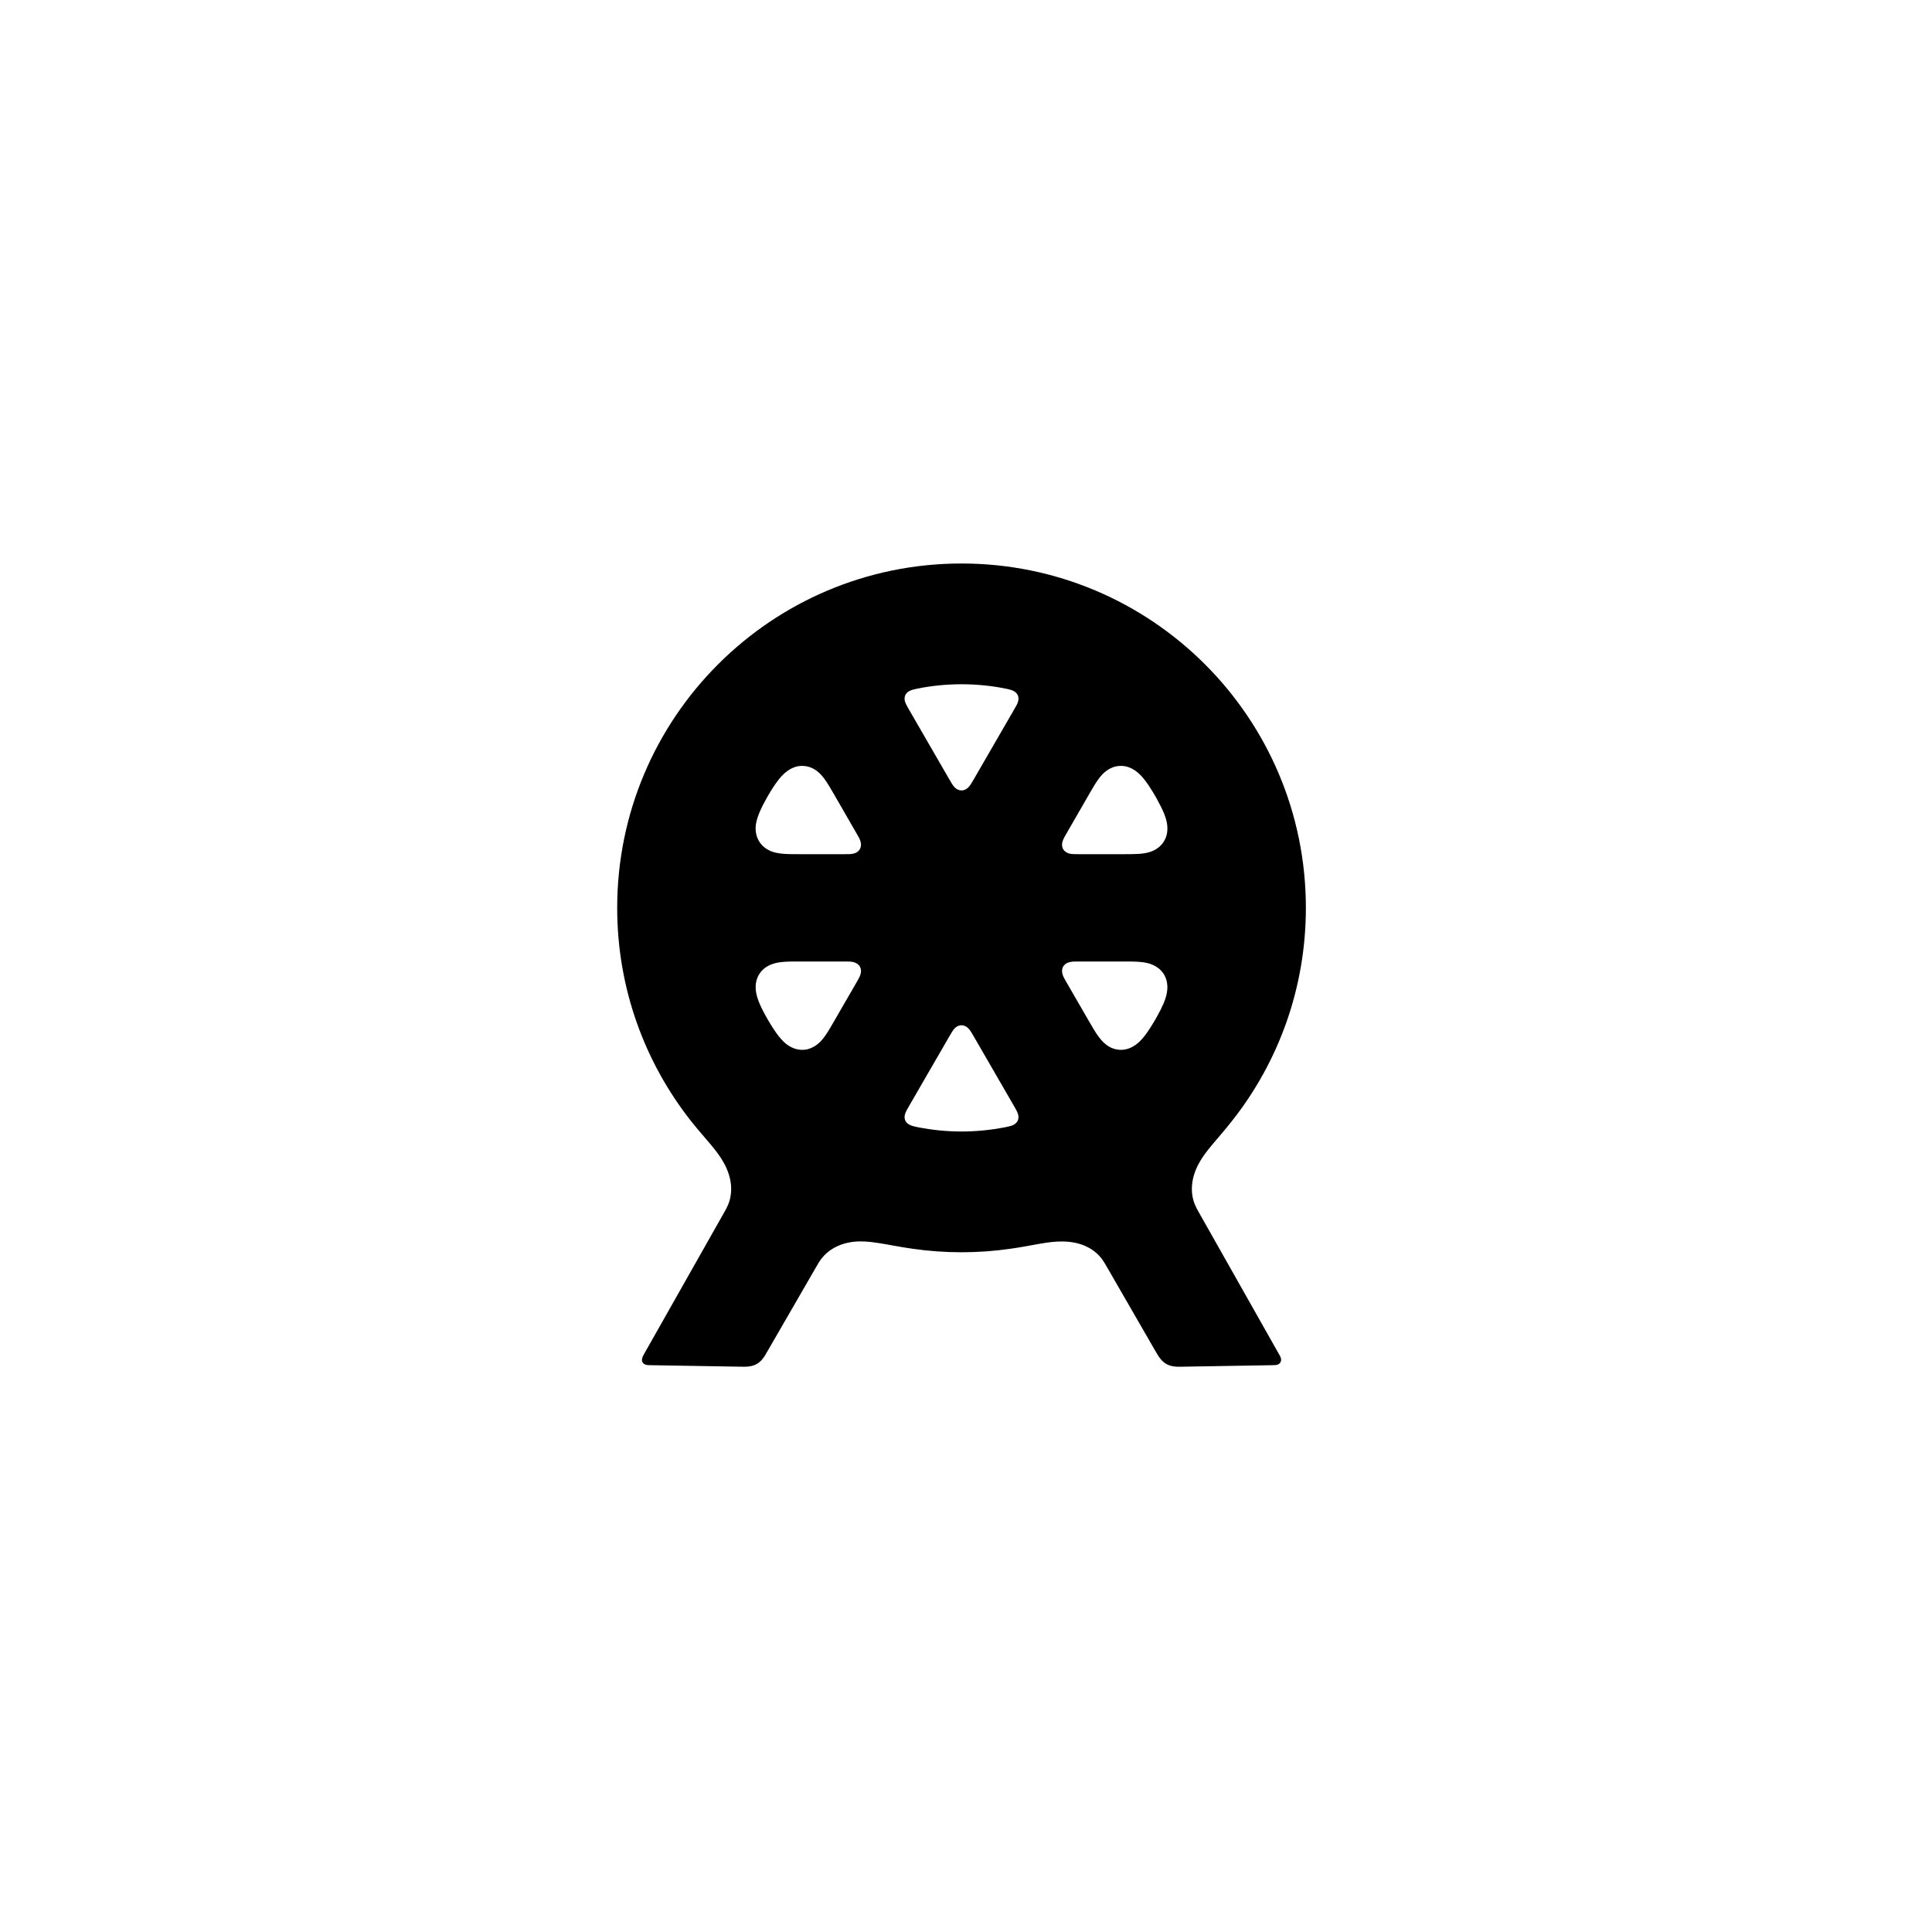
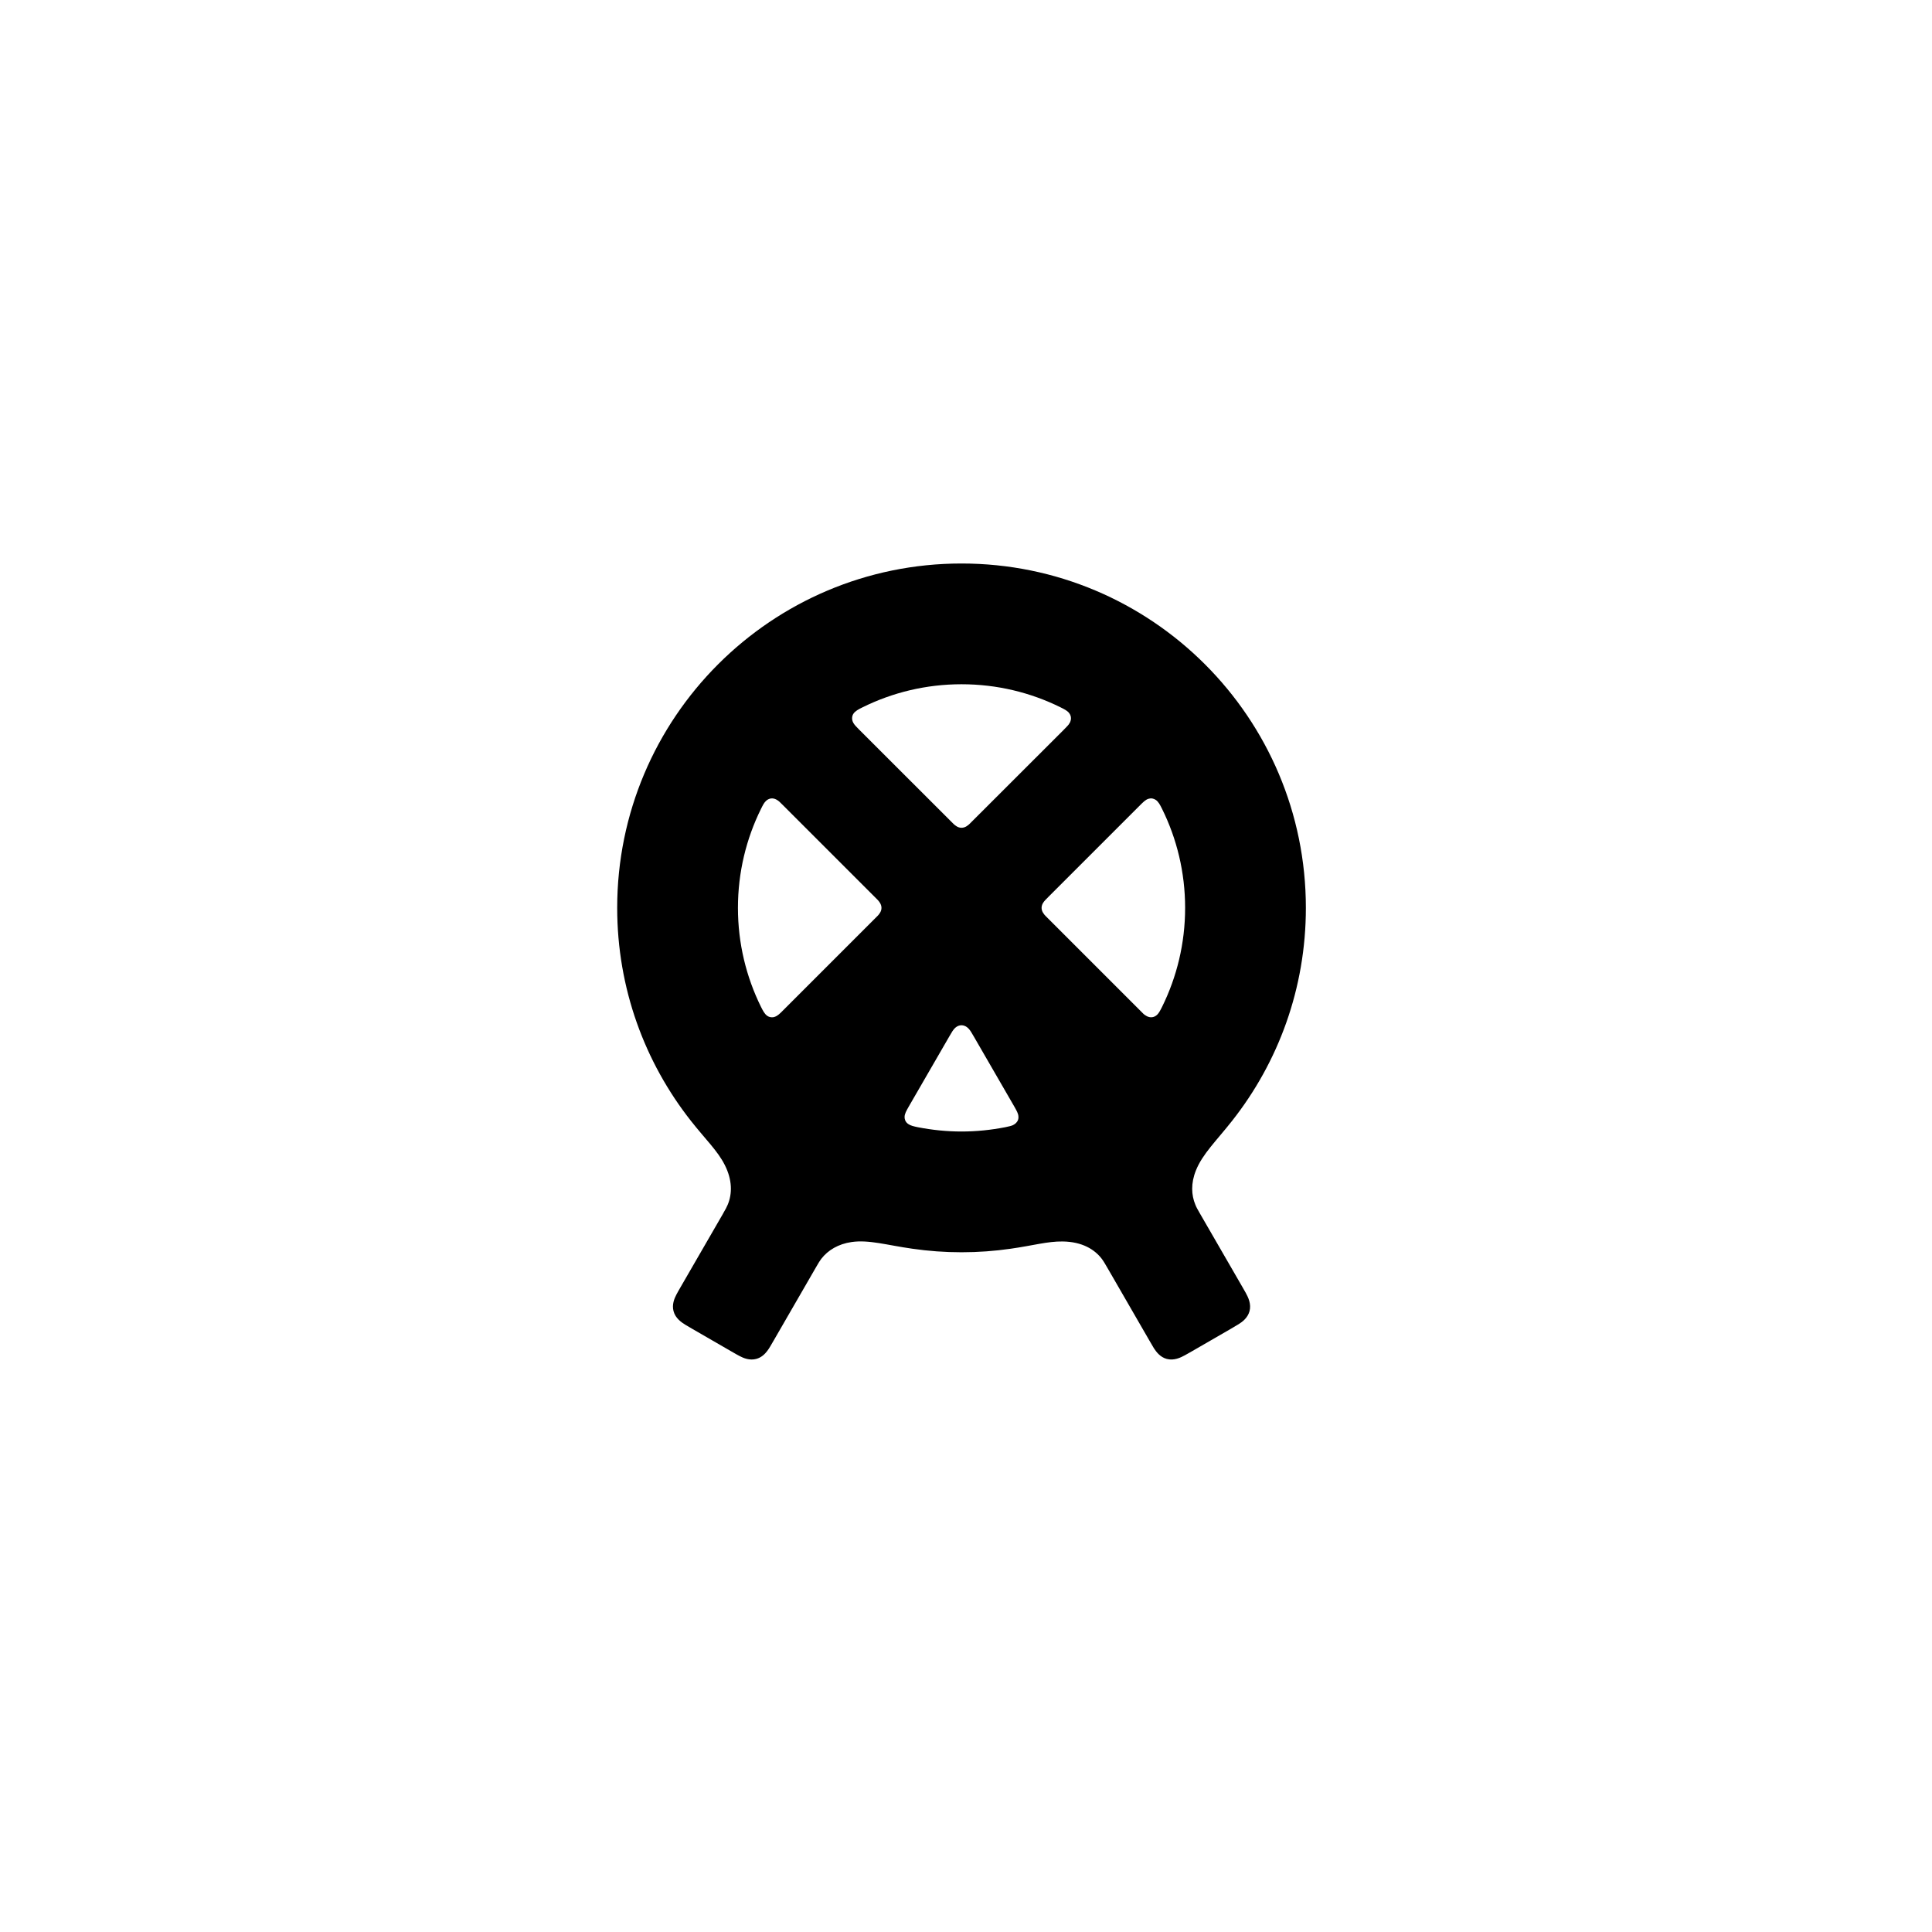
<svg xmlns="http://www.w3.org/2000/svg" viewBox="0 0 24 24" width="24" height="24">
-   <path fill-rule="evenodd" d="M7.667 11.278C7.667 8.915 9.582 7 11.944 7C14.307 7 16.222 8.915 16.222 11.278C16.222 12.279 15.878 13.201 15.301 13.929C15.122 14.157 14.979 14.29 14.889 14.459C14.788 14.65 14.787 14.825 14.843 14.963C14.857 14.996 14.872 15.025 14.893 15.061C14.894 15.064 14.897 15.067 14.902 15.077L15.882 16.811C15.898 16.838 15.907 16.854 15.911 16.87C15.917 16.891 15.915 16.909 15.906 16.923C15.898 16.937 15.884 16.949 15.864 16.954C15.847 16.958 15.828 16.959 15.798 16.959L14.722 16.977C14.672 16.978 14.647 16.979 14.625 16.978C14.576 16.976 14.531 16.968 14.489 16.944C14.444 16.919 14.412 16.88 14.385 16.837C14.375 16.821 14.363 16.801 14.34 16.761L13.754 15.745C13.745 15.73 13.741 15.724 13.738 15.718C13.721 15.688 13.706 15.663 13.687 15.638C13.598 15.521 13.443 15.425 13.201 15.422C13.014 15.419 12.832 15.473 12.556 15.512C12.356 15.541 12.152 15.556 11.944 15.556C11.737 15.556 11.533 15.541 11.333 15.512C11.015 15.467 10.794 15.398 10.578 15.429C10.415 15.453 10.286 15.529 10.202 15.638C10.182 15.665 10.166 15.691 10.148 15.723C10.145 15.728 10.141 15.734 10.135 15.745L9.548 16.761C9.523 16.805 9.511 16.826 9.499 16.845C9.472 16.886 9.442 16.921 9.4 16.944C9.355 16.97 9.306 16.977 9.255 16.978C9.235 16.978 9.213 16.978 9.167 16.977L8.091 16.959C8.06 16.959 8.042 16.959 8.026 16.954C8.005 16.949 7.991 16.938 7.982 16.923C7.974 16.909 7.972 16.891 7.978 16.871C7.982 16.854 7.991 16.838 8.006 16.811L8.987 15.077C8.992 15.068 8.995 15.063 8.997 15.06C9.017 15.024 9.032 14.996 9.046 14.963C9.101 14.826 9.103 14.647 8.992 14.446C8.902 14.282 8.763 14.151 8.587 13.93C8.011 13.201 7.667 12.279 7.667 11.278ZM11.944 14.056C12.13 14.056 12.311 14.037 12.486 14.003C12.53 13.994 12.552 13.989 12.568 13.983C12.613 13.967 12.634 13.941 12.644 13.918C12.651 13.9 12.653 13.88 12.651 13.863C12.647 13.828 12.628 13.795 12.6 13.746L12.097 12.876C12.071 12.831 12.055 12.803 12.035 12.781C12.003 12.746 11.97 12.736 11.944 12.736C11.918 12.736 11.891 12.746 11.867 12.767C11.841 12.79 11.822 12.824 11.792 12.876L11.289 13.746C11.273 13.774 11.263 13.791 11.257 13.804C11.246 13.826 11.226 13.872 11.245 13.918C11.252 13.934 11.263 13.948 11.279 13.96C11.308 13.982 11.347 13.992 11.403 14.003C11.578 14.037 11.759 14.056 11.944 14.056ZM13.948 11.944L13.405 11.944C13.353 11.944 13.32 11.944 13.292 11.951C13.245 11.961 13.22 11.985 13.207 12.007C13.193 12.032 13.188 12.065 13.199 12.102C13.207 12.131 13.224 12.161 13.252 12.209L13.523 12.678C13.613 12.834 13.677 12.945 13.78 13.003C13.811 13.021 13.854 13.037 13.904 13.041C13.971 13.046 14.04 13.026 14.102 12.983C14.17 12.937 14.235 12.859 14.323 12.713C14.342 12.683 14.36 12.651 14.377 12.62C14.445 12.497 14.473 12.425 14.487 12.372C14.52 12.246 14.493 12.154 14.452 12.093C14.419 12.044 14.372 12.009 14.321 11.986C14.227 11.944 14.115 11.944 13.948 11.944ZM13.523 9.877L13.252 10.347C13.226 10.391 13.21 10.42 13.201 10.448C13.186 10.493 13.194 10.526 13.207 10.549C13.222 10.574 13.248 10.594 13.285 10.604C13.315 10.611 13.349 10.611 13.405 10.611L13.948 10.611C14.106 10.611 14.207 10.611 14.295 10.58C14.357 10.558 14.413 10.52 14.452 10.462C14.492 10.403 14.511 10.327 14.498 10.238C14.488 10.165 14.455 10.077 14.377 9.936C14.36 9.904 14.342 9.873 14.323 9.842C14.255 9.729 14.209 9.673 14.178 9.639C14.077 9.531 13.978 9.509 13.904 9.515C13.843 9.519 13.792 9.542 13.753 9.569C13.666 9.629 13.61 9.726 13.523 9.877ZM11.944 8.5C11.759 8.5 11.578 8.518 11.403 8.553C11.343 8.565 11.306 8.574 11.279 8.595C11.267 8.604 11.254 8.618 11.245 8.638C11.238 8.655 11.236 8.672 11.237 8.687C11.24 8.724 11.26 8.759 11.289 8.81L11.792 9.68C11.818 9.725 11.834 9.753 11.854 9.775C11.886 9.81 11.919 9.819 11.944 9.819C11.974 9.819 12.004 9.807 12.031 9.779C12.052 9.757 12.069 9.728 12.097 9.68L12.6 8.81C12.616 8.782 12.626 8.764 12.633 8.751C12.643 8.73 12.663 8.683 12.644 8.638C12.636 8.621 12.624 8.606 12.608 8.594C12.579 8.573 12.541 8.564 12.486 8.553C12.311 8.518 12.13 8.5 11.944 8.5ZM9.941 10.611L10.484 10.611C10.536 10.611 10.569 10.611 10.597 10.605C10.644 10.595 10.669 10.571 10.681 10.549C10.696 10.523 10.701 10.491 10.69 10.454C10.682 10.424 10.665 10.395 10.637 10.347L10.366 9.877C10.282 9.732 10.229 9.64 10.151 9.58C10.106 9.545 10.049 9.519 9.985 9.515C9.925 9.51 9.857 9.525 9.789 9.572C9.714 9.623 9.647 9.708 9.566 9.842C9.547 9.873 9.529 9.904 9.512 9.936C9.431 10.083 9.396 10.178 9.388 10.259C9.381 10.338 9.4 10.407 9.437 10.462C9.47 10.512 9.517 10.547 9.568 10.57C9.662 10.611 9.774 10.611 9.941 10.611ZM10.366 12.678L10.637 12.209C10.663 12.164 10.679 12.136 10.688 12.108C10.703 12.063 10.694 12.029 10.682 12.007C10.667 11.982 10.641 11.962 10.604 11.952C10.574 11.944 10.54 11.944 10.484 11.944L9.941 11.944C9.781 11.944 9.676 11.944 9.585 11.979C9.527 12.001 9.474 12.038 9.437 12.093C9.398 12.15 9.381 12.222 9.389 12.301C9.397 12.38 9.43 12.473 9.512 12.62C9.529 12.651 9.547 12.683 9.566 12.713C9.65 12.852 9.71 12.923 9.766 12.968C9.836 13.023 9.913 13.046 9.985 13.041C10.045 13.037 10.097 13.013 10.136 12.986C10.223 12.927 10.279 12.829 10.366 12.678Z" />
+   <path fill-rule="evenodd" d="M7.667 11.278C7.667 8.915 9.582 7 11.944 7C14.307 7 16.222 8.915 16.222 11.278C16.222 12.277 15.88 13.195 15.306 13.923C15.111 14.171 14.937 14.336 14.856 14.54C14.792 14.699 14.799 14.845 14.849 14.965C14.862 14.998 14.878 15.026 14.899 15.062C14.901 15.065 14.903 15.069 14.908 15.078L15.431 15.983C15.455 16.024 15.467 16.046 15.476 16.062C15.506 16.116 15.546 16.2 15.522 16.288C15.5 16.37 15.434 16.42 15.389 16.448C15.367 16.462 15.337 16.48 15.29 16.507L14.8 16.79C14.758 16.814 14.737 16.826 14.72 16.835C14.666 16.865 14.583 16.905 14.494 16.881C14.413 16.86 14.363 16.793 14.334 16.748C14.32 16.726 14.303 16.696 14.276 16.649L13.754 15.745C13.745 15.73 13.741 15.724 13.738 15.718C13.721 15.688 13.706 15.663 13.687 15.638C13.598 15.521 13.443 15.425 13.201 15.422C13.014 15.419 12.832 15.473 12.556 15.512C12.356 15.541 12.152 15.556 11.944 15.556C11.737 15.556 11.533 15.541 11.333 15.512C11.015 15.467 10.794 15.398 10.578 15.429C10.415 15.453 10.286 15.529 10.202 15.638C10.182 15.665 10.166 15.691 10.148 15.723C10.145 15.728 10.141 15.734 10.135 15.745L9.613 16.649C9.575 16.715 9.554 16.752 9.531 16.782C9.503 16.819 9.459 16.864 9.394 16.881C9.313 16.903 9.236 16.871 9.189 16.846C9.165 16.834 9.136 16.817 9.089 16.79L8.599 16.507C8.557 16.483 8.535 16.47 8.519 16.46C8.466 16.428 8.39 16.376 8.367 16.288C8.345 16.206 8.377 16.13 8.402 16.083C8.414 16.059 8.431 16.03 8.458 15.983L8.981 15.078C8.986 15.069 8.988 15.064 8.99 15.061C9.011 15.026 9.026 14.998 9.04 14.965C9.097 14.829 9.098 14.658 9.003 14.471C8.914 14.295 8.765 14.155 8.583 13.924C8.009 13.195 7.667 12.277 7.667 11.278ZM11.944 14.056C12.13 14.056 12.311 14.037 12.486 14.003C12.533 13.993 12.561 13.987 12.583 13.977C12.616 13.961 12.634 13.939 12.644 13.918C12.651 13.901 12.653 13.884 12.651 13.867C12.649 13.831 12.628 13.796 12.6 13.746L12.097 12.876C12.071 12.831 12.055 12.803 12.035 12.781C12.003 12.746 11.97 12.736 11.944 12.736C11.918 12.736 11.891 12.746 11.867 12.767C11.841 12.79 11.822 12.824 11.792 12.876L11.289 13.746C11.259 13.799 11.237 13.836 11.237 13.877C11.237 13.889 11.239 13.903 11.245 13.918C11.253 13.937 11.267 13.953 11.286 13.965C11.313 13.983 11.349 13.992 11.403 14.003C11.578 14.037 11.759 14.056 11.944 14.056ZM14.722 11.278C14.722 10.837 14.619 10.419 14.436 10.049C14.41 9.996 14.389 9.958 14.358 9.937C14.345 9.928 14.33 9.922 14.314 9.919C14.294 9.916 14.277 9.92 14.263 9.924C14.229 9.936 14.201 9.964 14.159 10.006L13.023 11.142C13.004 11.161 12.993 11.172 12.985 11.181C12.966 11.201 12.939 11.234 12.939 11.278C12.939 11.323 12.968 11.357 12.988 11.378C12.996 11.386 13.006 11.397 13.023 11.413L14.159 12.549C14.18 12.571 14.196 12.586 14.207 12.597C14.224 12.611 14.264 12.643 14.314 12.636C14.337 12.633 14.359 12.621 14.376 12.604C14.396 12.584 14.412 12.555 14.436 12.507C14.619 12.136 14.722 11.719 14.722 11.278ZM11.944 8.5C11.503 8.5 11.086 8.603 10.716 8.786C10.662 8.812 10.625 8.833 10.603 8.864C10.594 8.877 10.588 8.892 10.586 8.909C10.583 8.929 10.586 8.954 10.601 8.981C10.616 9.006 10.638 9.029 10.673 9.064L11.809 10.199C11.828 10.218 11.839 10.229 11.847 10.237C11.868 10.256 11.901 10.283 11.944 10.283C11.99 10.283 12.024 10.254 12.045 10.234C12.053 10.226 12.063 10.216 12.08 10.199L13.216 9.064C13.238 9.041 13.253 9.026 13.263 9.015C13.279 8.998 13.31 8.958 13.303 8.909C13.3 8.885 13.288 8.864 13.271 8.846C13.25 8.826 13.222 8.81 13.173 8.786C12.803 8.603 12.386 8.5 11.944 8.5ZM9.167 11.278C9.167 11.719 9.27 12.136 9.453 12.507C9.478 12.557 9.498 12.594 9.527 12.616C9.543 12.628 9.559 12.634 9.575 12.636C9.595 12.639 9.612 12.636 9.625 12.631C9.66 12.619 9.688 12.592 9.73 12.549L10.866 11.413C10.885 11.395 10.896 11.384 10.904 11.375C10.923 11.355 10.95 11.321 10.95 11.278C10.95 11.233 10.921 11.198 10.901 11.177C10.893 11.169 10.883 11.159 10.866 11.142L9.73 10.006C9.708 9.985 9.693 9.969 9.682 9.959C9.665 9.944 9.625 9.912 9.575 9.919C9.552 9.923 9.53 9.934 9.513 9.952C9.492 9.972 9.477 10 9.453 10.049C9.27 10.419 9.167 10.837 9.167 11.278Z" />
</svg>
